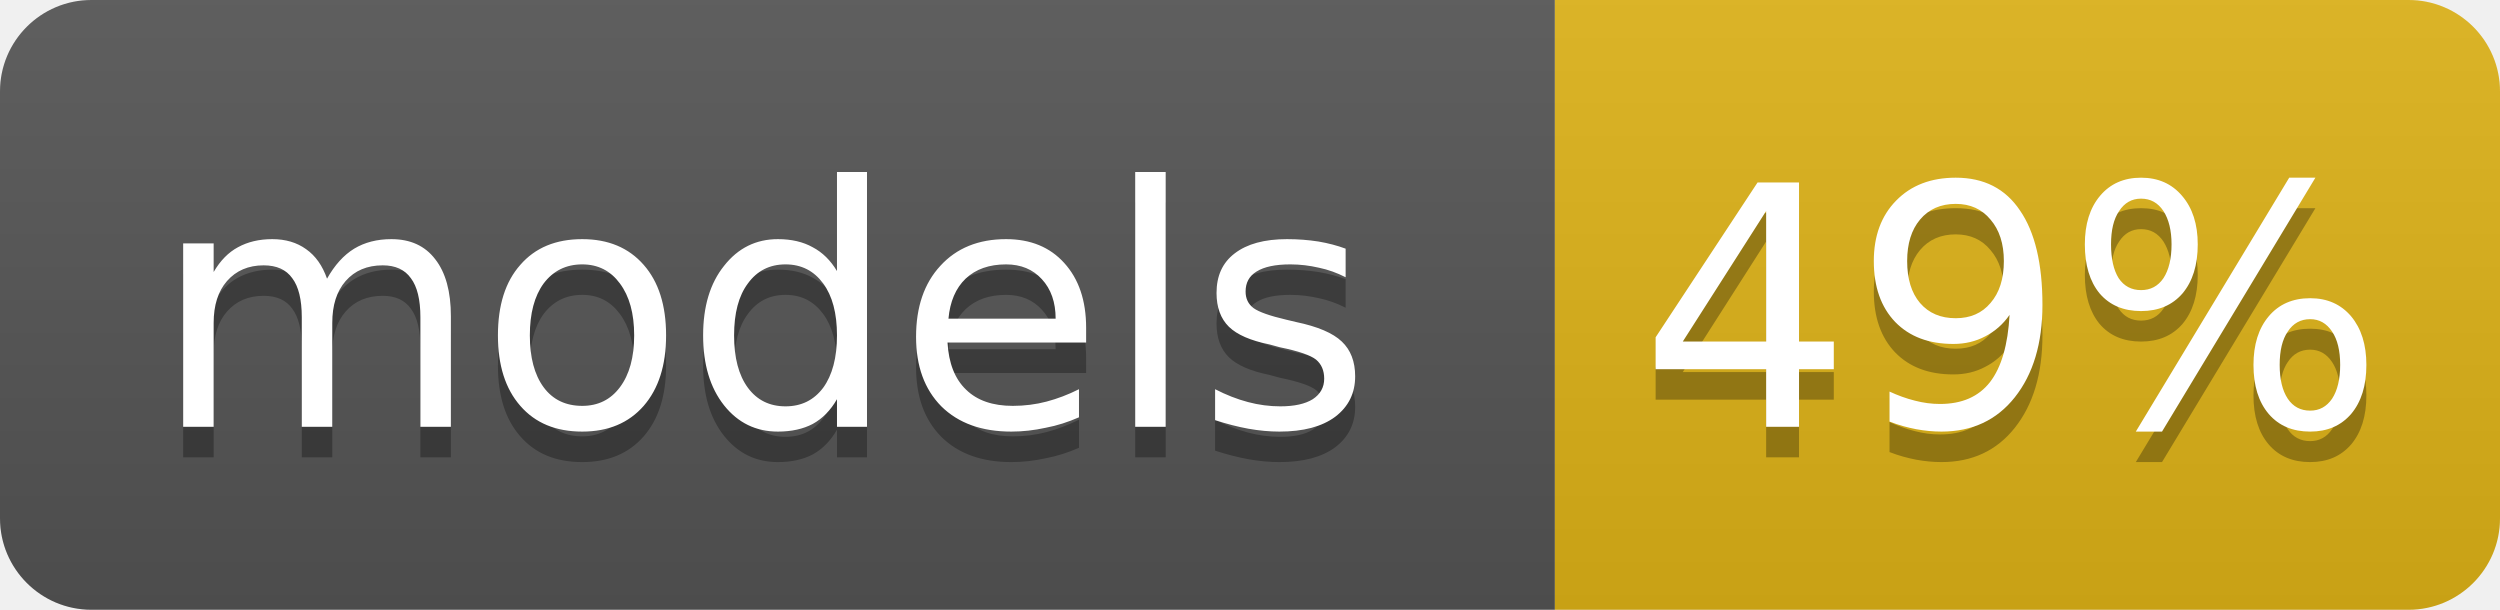
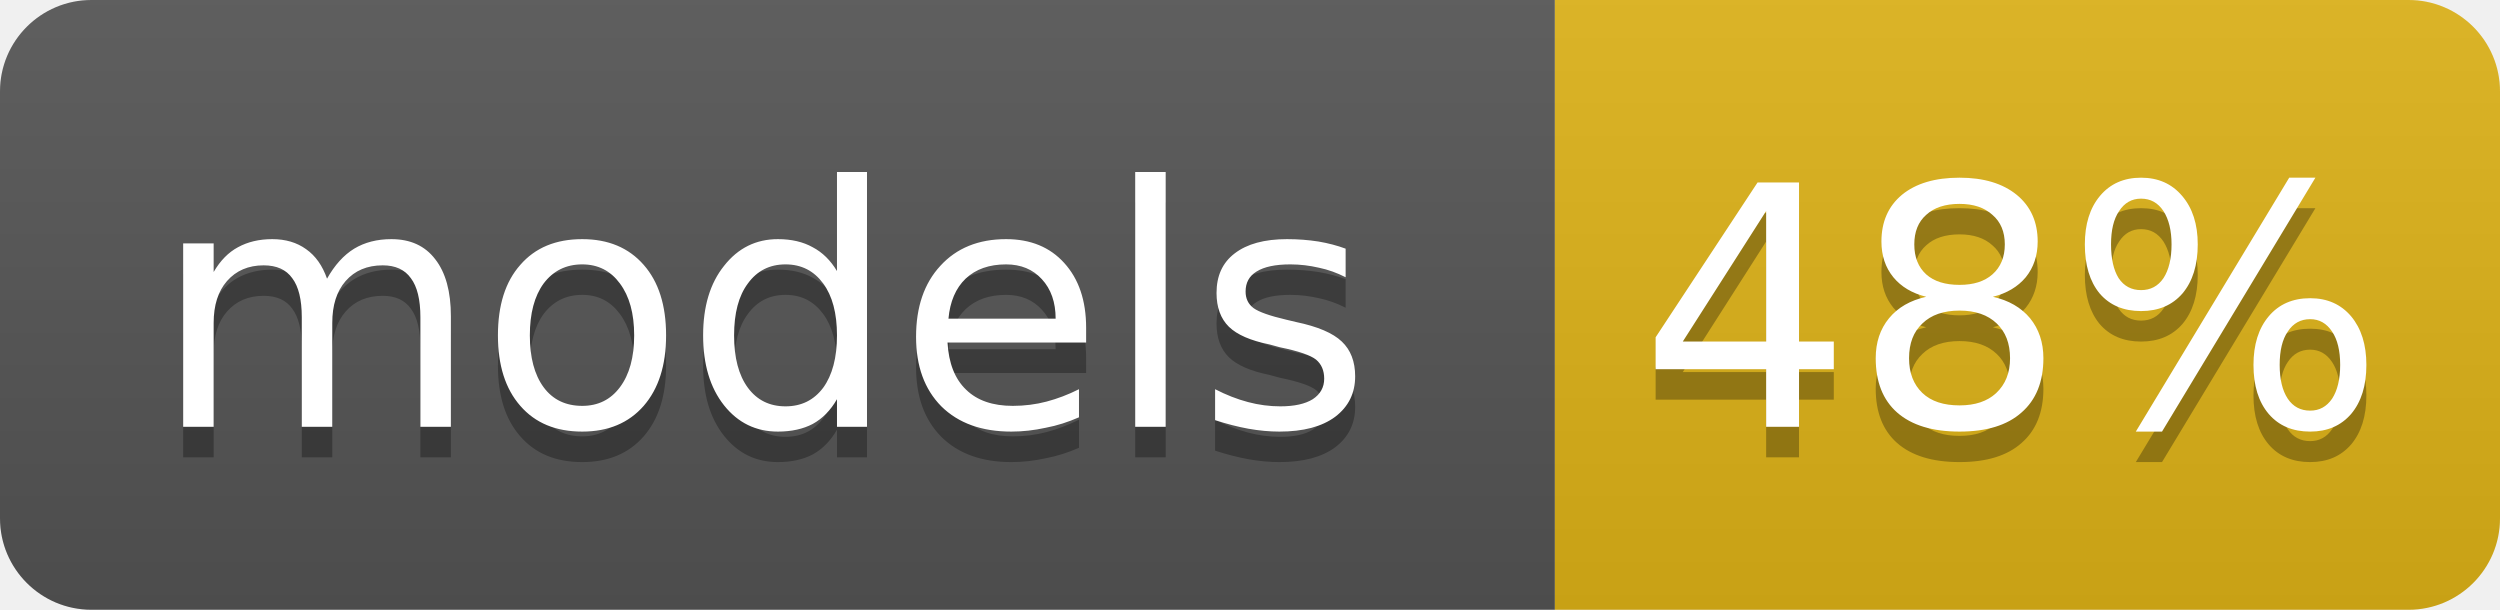
<svg xmlns="http://www.w3.org/2000/svg" width="82" height="20">
  <linearGradient id="b" x2="0" y2="100%">
    <stop offset="0" stop-color="#bbb" stop-opacity=".1" />
    <stop offset="1" stop-opacity=".1" />
  </linearGradient>
  <clipPath id="a">
    <rect width="82" height="20" rx="3" fill="#fff" />
  </clipPath>
  <g clip-path="url(#a)">
    <rect width="51" height="20" fill="#555" />
    <rect x="51" width="31" height="20" fill="#dfb317" />
    <rect width="82" height="20" fill="url(#b)" />
  </g>
  <g fill="#fff" text-anchor="middle" font-family="DejaVu Sans,Verdana,Geneva,sans-serif" font-size="11">
    <text x="25" y="15" fill="#010101" fill-opacity=".3">models</text>
    <text x="25" y="14">models</text>
-     <text x="66" y="15" fill="#010101" fill-opacity=".3">49%</text>
-     <text x="66" y="14">49%</text>
+     <text x="66" y="15" fill="#010101" fill-opacity=".3">48%</text>
+     <text x="66" y="14">48%</text>
  </g>
</svg>
